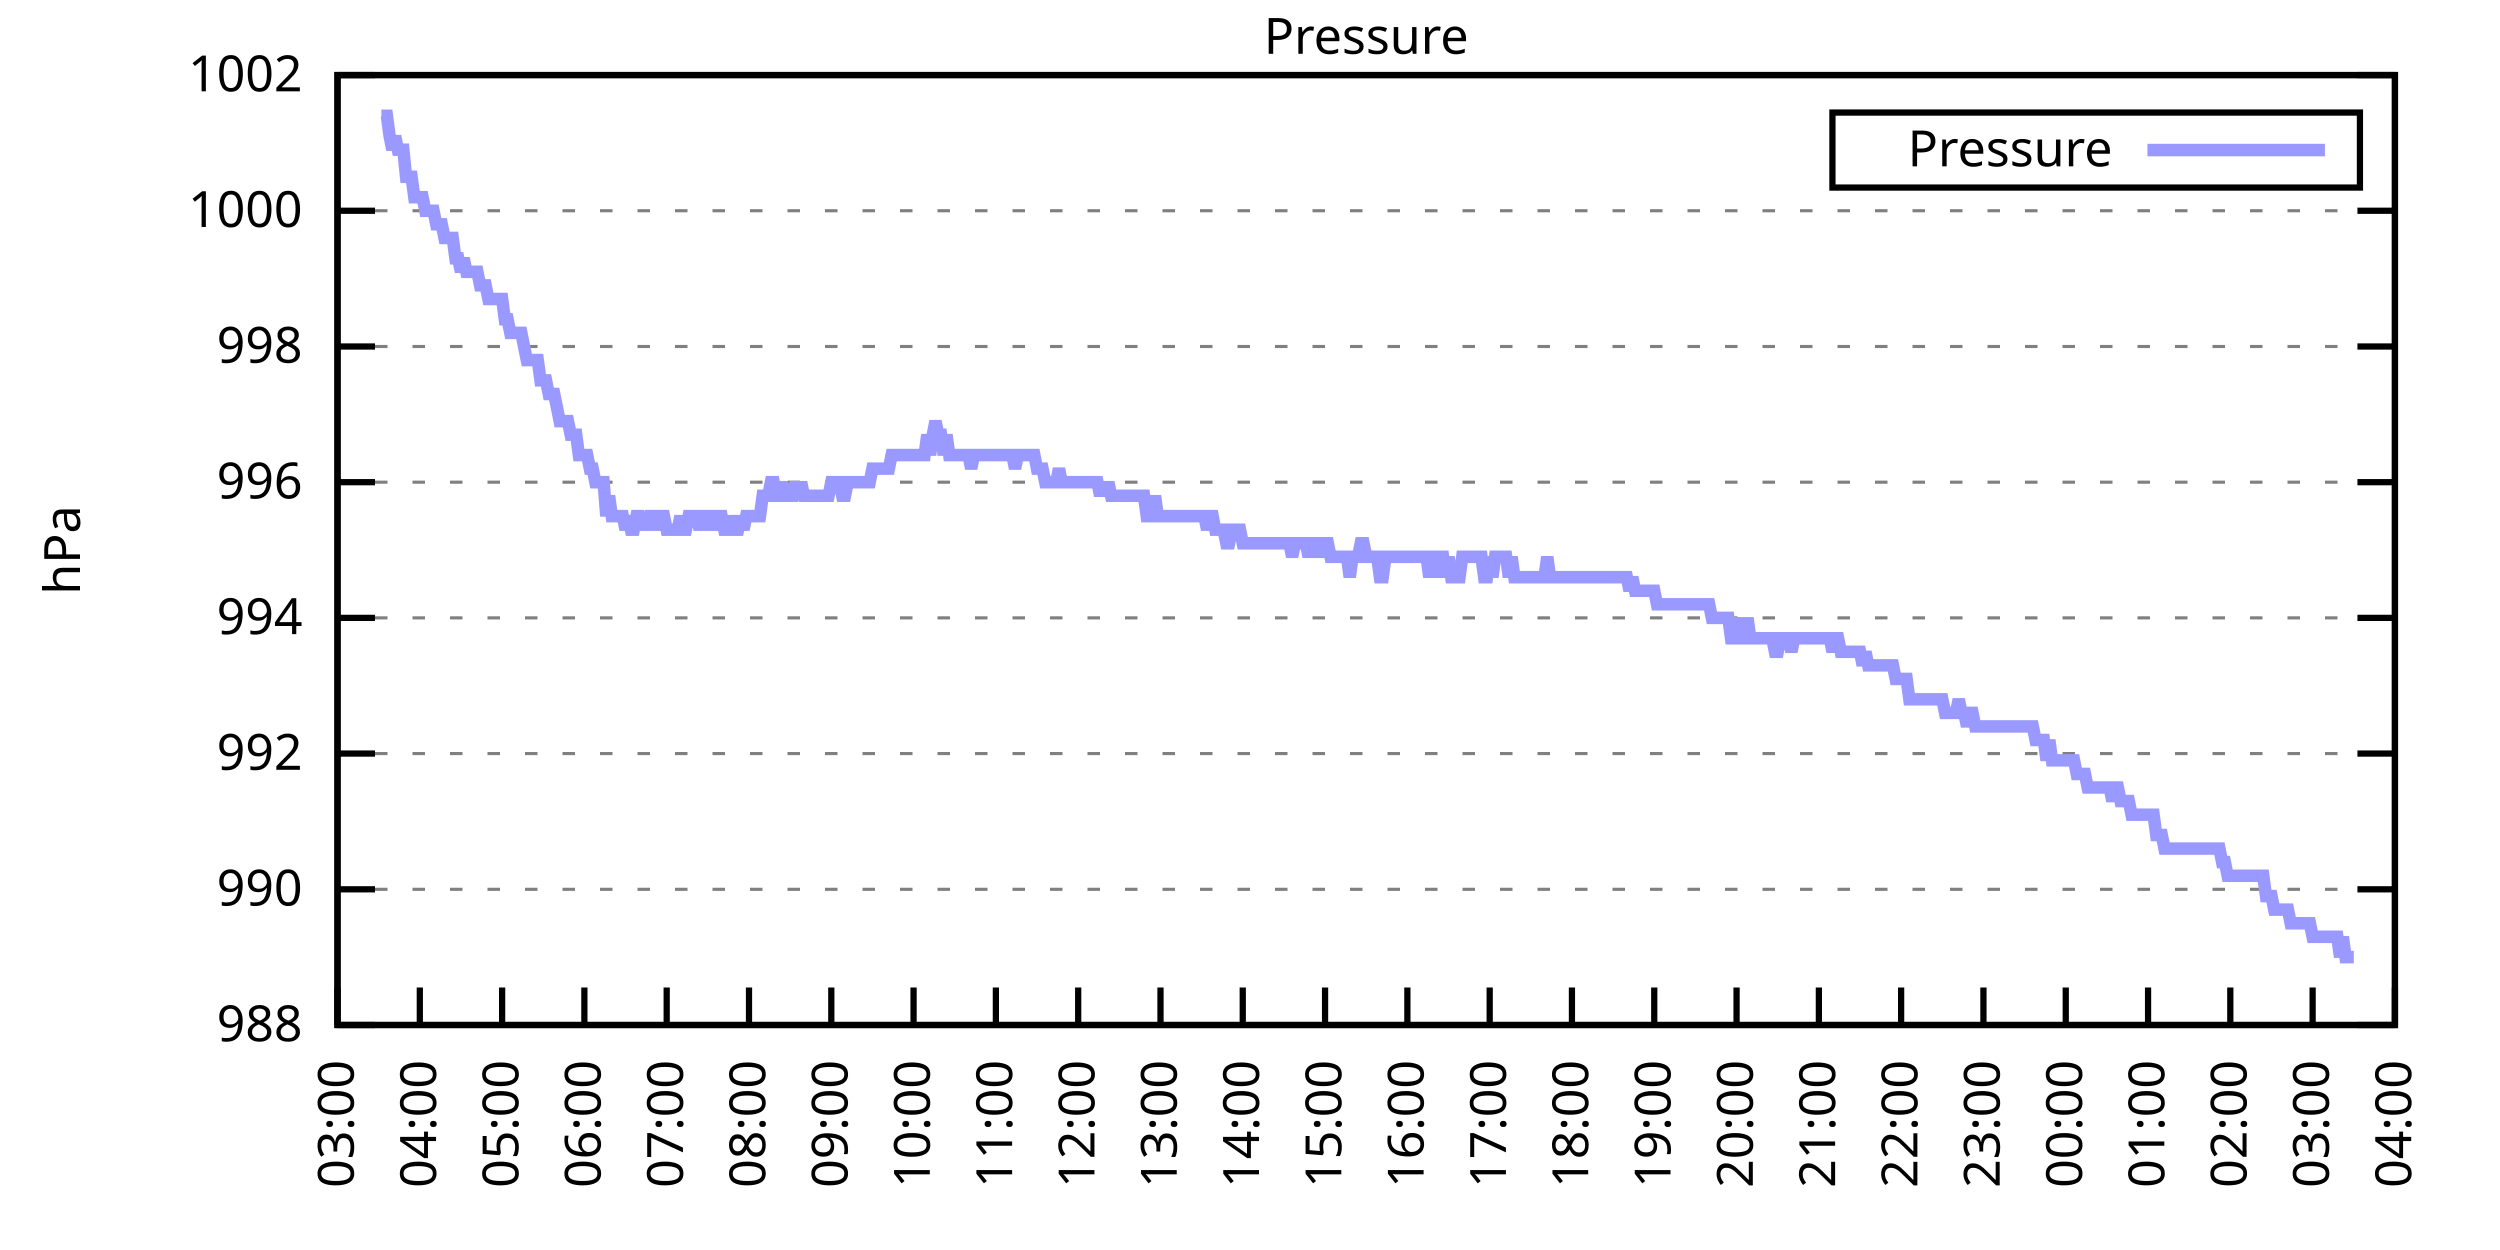
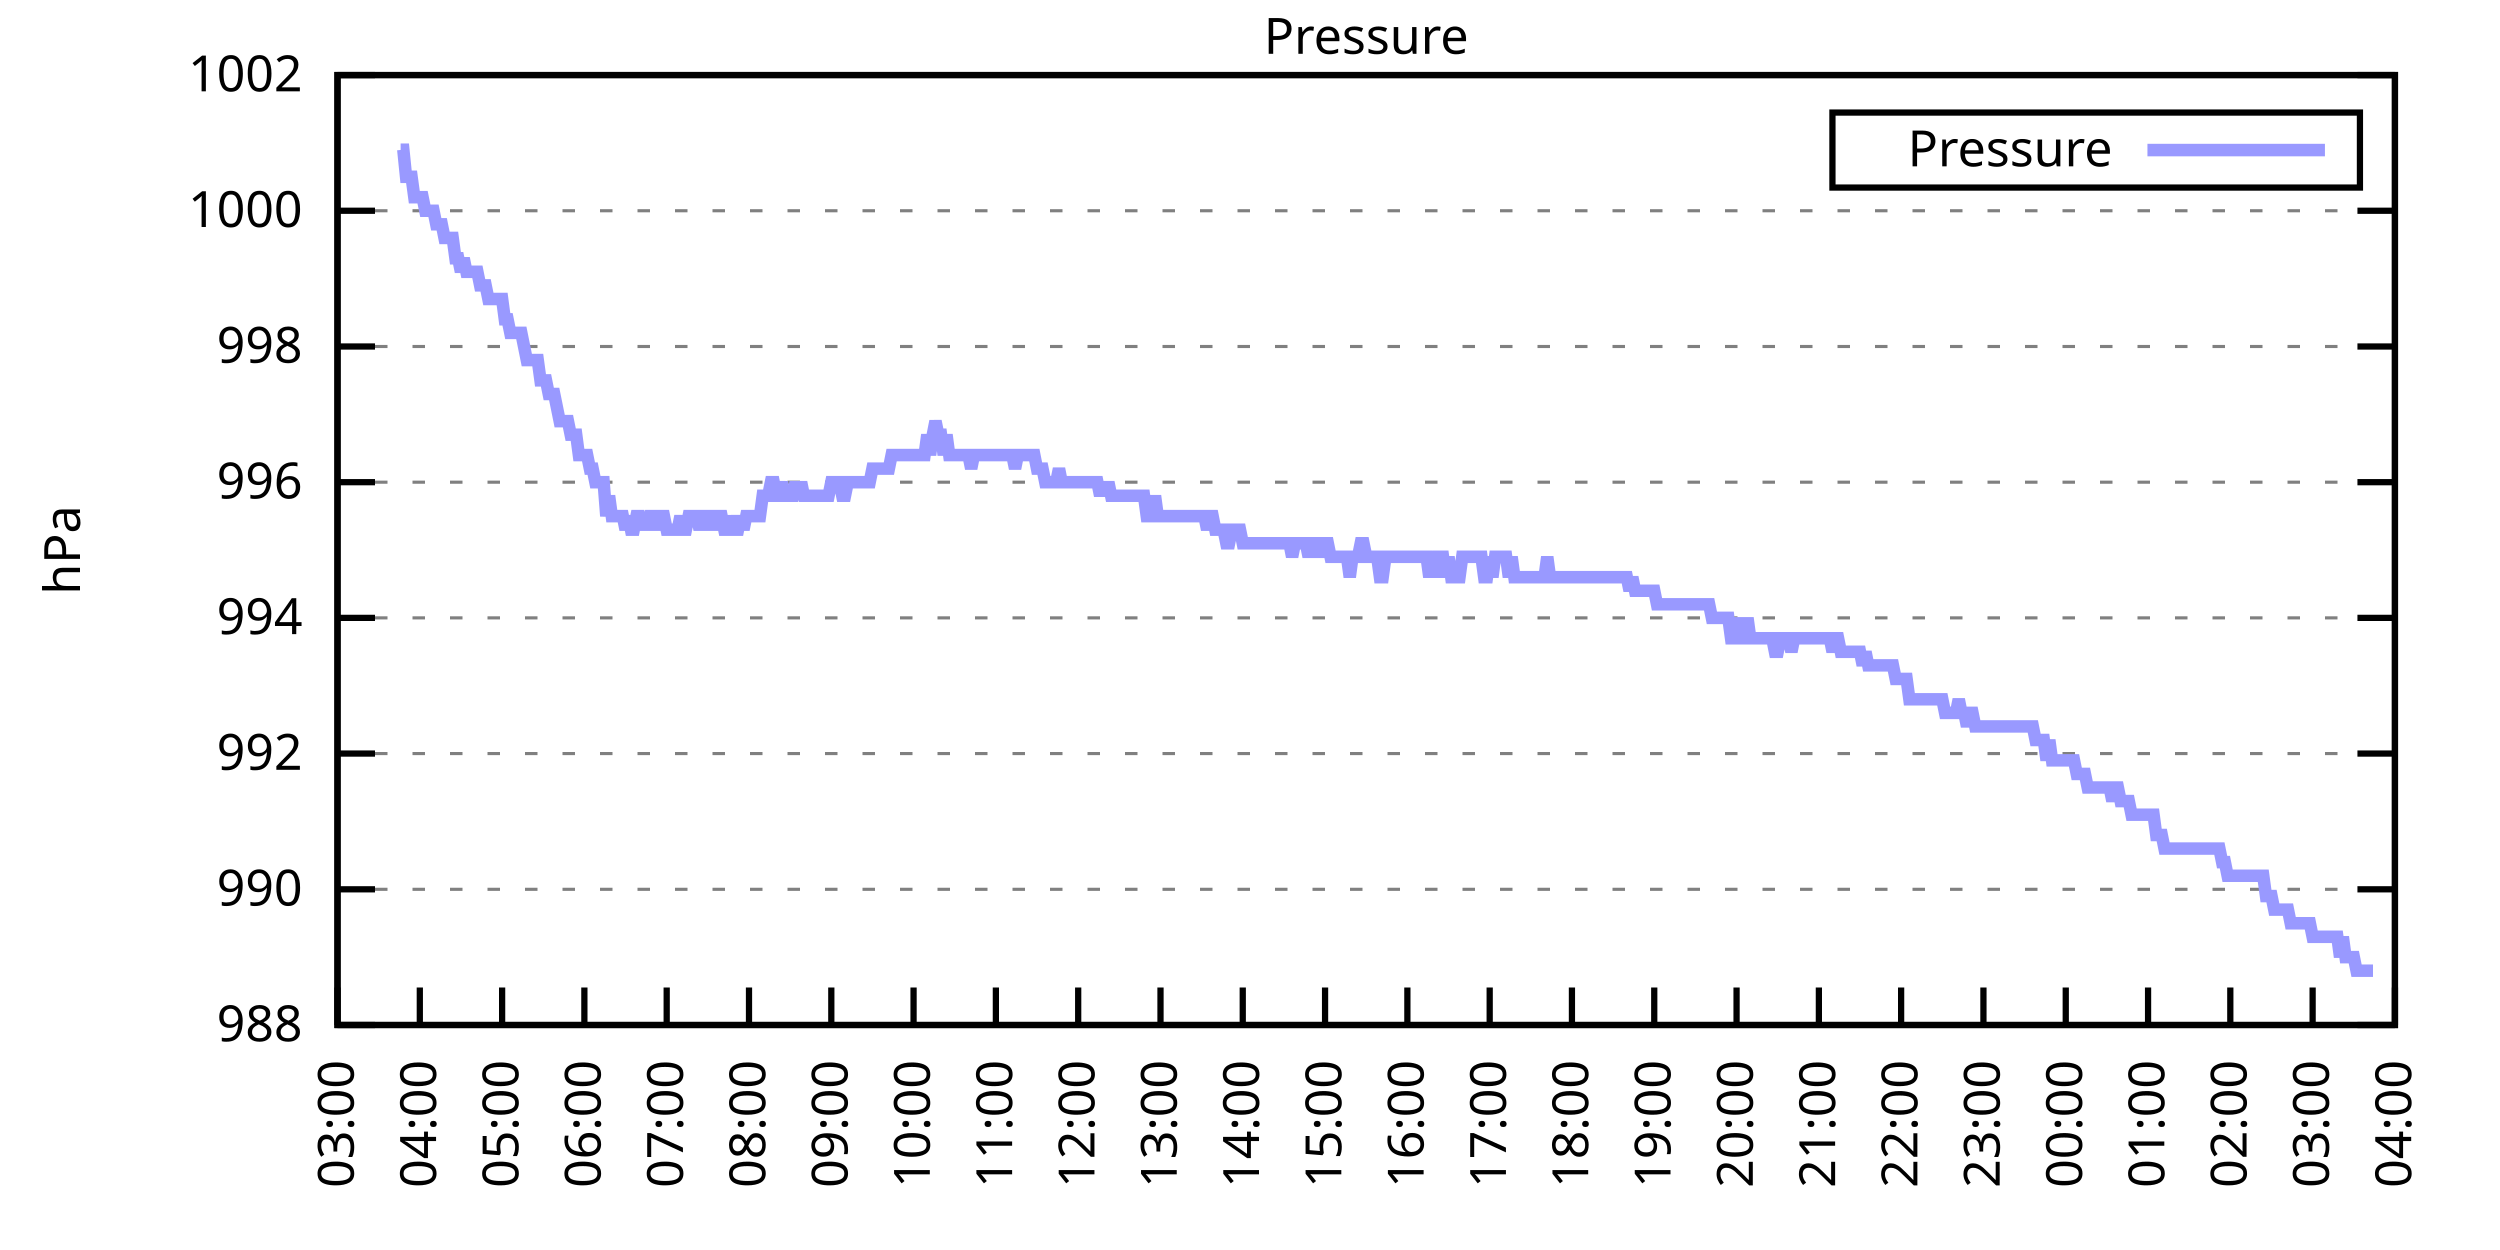
<svg xmlns="http://www.w3.org/2000/svg" xmlns:xlink="http://www.w3.org/1999/xlink" width="400" height="200" viewBox="0 0 400 200">
  <g id="gnuplot_canvas">
    <rect x="0" y="0" width="400" height="200" fill="none" />
    <defs>
      <circle id="gpDot" r="0.5" stroke-width="0.5" stroke="currentColor" />
      <path id="gpPt0" stroke-width="0.333" stroke="currentColor" d="M-1,0 h2 M0,-1 v2" />
      <path id="gpPt1" stroke-width="0.333" stroke="currentColor" d="M-1,-1 L1,1 M1,-1 L-1,1" />
      <path id="gpPt2" stroke-width="0.333" stroke="currentColor" d="M-1,0 L1,0 M0,-1 L0,1 M-1,-1 L1,1 M-1,1 L1,-1" />
      <rect id="gpPt3" stroke-width="0.333" stroke="currentColor" x="-1" y="-1" width="2" height="2" />
      <rect id="gpPt4" stroke-width="0.333" stroke="currentColor" fill="currentColor" x="-1" y="-1" width="2" height="2" />
      <circle id="gpPt5" stroke-width="0.333" stroke="currentColor" cx="0" cy="0" r="1" />
      <use xlink:href="#gpPt5" id="gpPt6" fill="currentColor" stroke="none" />
      <path id="gpPt7" stroke-width="0.333" stroke="currentColor" d="M0,-1.33 L-1.33,0.67 L1.33,0.67 z" />
      <use xlink:href="#gpPt7" id="gpPt8" fill="currentColor" stroke="none" />
      <use xlink:href="#gpPt7" id="gpPt9" stroke="currentColor" transform="rotate(180)" />
      <use xlink:href="#gpPt9" id="gpPt10" fill="currentColor" stroke="none" />
      <use xlink:href="#gpPt3" id="gpPt11" stroke="currentColor" transform="rotate(45)" />
      <use xlink:href="#gpPt11" id="gpPt12" fill="currentColor" stroke="none" />
      <path id="gpPt13" stroke-width="0.333" stroke="currentColor" d="M0,1.330 L1.265,0.411 L0.782,-1.067 L-0.782,-1.076 L-1.265,0.411 z" />
      <use xlink:href="#gpPt13" id="gpPt14" fill="currentColor" stroke="none" />
      <filter id="textbox" filterUnits="objectBoundingBox" x="0" y="0" height="1" width="1">
        <feFlood flood-color="white" flood-opacity="1" result="bgnd" />
        <feComposite in="SourceGraphic" in2="bgnd" operator="atop" />
      </filter>
      <filter id="greybox" filterUnits="objectBoundingBox" x="0" y="0" height="1" width="1">
        <feFlood flood-color="lightgrey" flood-opacity="1" result="grey" />
        <feComposite in="SourceGraphic" in2="grey" operator="atop" />
      </filter>
    </defs>
    <g fill="none" color="white" stroke="currentColor" stroke-width="1.00" stroke-linecap="butt" stroke-linejoin="miter">
</g>
    <g fill="none" color="black" stroke="currentColor" stroke-width="1.00" stroke-linecap="butt" stroke-linejoin="miter">
      <g stroke="none" shape-rendering="crispEdges">
        <polygon fill="rgb(255, 255, 255)" points="54.00,164.00 383.18,164.00 383.18,12.02 54.00,12.02 " />
      </g>
    </g>
    <g fill="none" color="black" stroke="currentColor" stroke-width="1.00" stroke-linecap="butt" stroke-linejoin="miter">
</g>
    <g fill="none" color="black" stroke="black" stroke-width="0.50" stroke-linecap="butt" stroke-linejoin="miter">
</g>
    <g fill="none" color="gray" stroke="currentColor" stroke-width="0.50" stroke-linecap="butt" stroke-linejoin="miter">
      <path stroke="gray" stroke-dasharray="2,4" class="gridline" d="M54.00,164.00 L383.19,164.00  " />
    </g>
    <g fill="none" color="gray" stroke="gray" stroke-width="1.00" stroke-linecap="butt" stroke-linejoin="miter">
</g>
    <g fill="none" color="black" stroke="currentColor" stroke-width="1.00" stroke-linecap="butt" stroke-linejoin="miter">
      <path stroke="black" d="M54.00,164.00 L60.00,164.00 M383.19,164.00 L377.19,164.00  " />
      <g transform="translate(48.40,166.60)" stroke="none" fill="black" font-family="Sans" font-size="8.00" text-anchor="end">
        <text>
          <tspan font-family="Sans"> 988</tspan>
        </text>
      </g>
    </g>
    <g fill="none" color="black" stroke="currentColor" stroke-width="1.00" stroke-linecap="butt" stroke-linejoin="miter">
</g>
    <g fill="none" color="black" stroke="black" stroke-width="0.50" stroke-linecap="butt" stroke-linejoin="miter">
</g>
    <g fill="none" color="gray" stroke="currentColor" stroke-width="0.50" stroke-linecap="butt" stroke-linejoin="miter">
      <path stroke="gray" stroke-dasharray="2,4" class="gridline" d="M54.00,142.29 L383.19,142.29  " />
    </g>
    <g fill="none" color="gray" stroke="gray" stroke-width="1.00" stroke-linecap="butt" stroke-linejoin="miter">
</g>
    <g fill="none" color="black" stroke="currentColor" stroke-width="1.00" stroke-linecap="butt" stroke-linejoin="miter">
      <path stroke="black" d="M54.00,142.29 L60.00,142.29 M383.19,142.29 L377.19,142.29  " />
      <g transform="translate(48.40,144.89)" stroke="none" fill="black" font-family="Sans" font-size="8.00" text-anchor="end">
        <text>
          <tspan font-family="Sans"> 990</tspan>
        </text>
      </g>
    </g>
    <g fill="none" color="black" stroke="currentColor" stroke-width="1.00" stroke-linecap="butt" stroke-linejoin="miter">
</g>
    <g fill="none" color="black" stroke="black" stroke-width="0.50" stroke-linecap="butt" stroke-linejoin="miter">
</g>
    <g fill="none" color="gray" stroke="currentColor" stroke-width="0.50" stroke-linecap="butt" stroke-linejoin="miter">
      <path stroke="gray" stroke-dasharray="2,4" class="gridline" d="M54.00,120.57 L383.19,120.57  " />
    </g>
    <g fill="none" color="gray" stroke="gray" stroke-width="1.00" stroke-linecap="butt" stroke-linejoin="miter">
</g>
    <g fill="none" color="black" stroke="currentColor" stroke-width="1.00" stroke-linecap="butt" stroke-linejoin="miter">
      <path stroke="black" d="M54.00,120.57 L60.00,120.57 M383.19,120.57 L377.19,120.57  " />
      <g transform="translate(48.40,123.17)" stroke="none" fill="black" font-family="Sans" font-size="8.00" text-anchor="end">
        <text>
          <tspan font-family="Sans"> 992</tspan>
        </text>
      </g>
    </g>
    <g fill="none" color="black" stroke="currentColor" stroke-width="1.00" stroke-linecap="butt" stroke-linejoin="miter">
</g>
    <g fill="none" color="black" stroke="black" stroke-width="0.50" stroke-linecap="butt" stroke-linejoin="miter">
</g>
    <g fill="none" color="gray" stroke="currentColor" stroke-width="0.50" stroke-linecap="butt" stroke-linejoin="miter">
      <path stroke="gray" stroke-dasharray="2,4" class="gridline" d="M54.00,98.86 L383.19,98.86  " />
    </g>
    <g fill="none" color="gray" stroke="gray" stroke-width="1.00" stroke-linecap="butt" stroke-linejoin="miter">
</g>
    <g fill="none" color="black" stroke="currentColor" stroke-width="1.00" stroke-linecap="butt" stroke-linejoin="miter">
      <path stroke="black" d="M54.00,98.86 L60.00,98.86 M383.19,98.86 L377.19,98.86  " />
      <g transform="translate(48.40,101.46)" stroke="none" fill="black" font-family="Sans" font-size="8.00" text-anchor="end">
        <text>
          <tspan font-family="Sans"> 994</tspan>
        </text>
      </g>
    </g>
    <g fill="none" color="black" stroke="currentColor" stroke-width="1.00" stroke-linecap="butt" stroke-linejoin="miter">
</g>
    <g fill="none" color="black" stroke="black" stroke-width="0.50" stroke-linecap="butt" stroke-linejoin="miter">
</g>
    <g fill="none" color="gray" stroke="currentColor" stroke-width="0.50" stroke-linecap="butt" stroke-linejoin="miter">
      <path stroke="gray" stroke-dasharray="2,4" class="gridline" d="M54.00,77.15 L383.19,77.15  " />
    </g>
    <g fill="none" color="gray" stroke="gray" stroke-width="1.00" stroke-linecap="butt" stroke-linejoin="miter">
</g>
    <g fill="none" color="black" stroke="currentColor" stroke-width="1.00" stroke-linecap="butt" stroke-linejoin="miter">
      <path stroke="black" d="M54.00,77.15 L60.00,77.15 M383.19,77.15 L377.19,77.15  " />
      <g transform="translate(48.40,79.75)" stroke="none" fill="black" font-family="Sans" font-size="8.00" text-anchor="end">
        <text>
          <tspan font-family="Sans"> 996</tspan>
        </text>
      </g>
    </g>
    <g fill="none" color="black" stroke="currentColor" stroke-width="1.00" stroke-linecap="butt" stroke-linejoin="miter">
</g>
    <g fill="none" color="black" stroke="black" stroke-width="0.50" stroke-linecap="butt" stroke-linejoin="miter">
</g>
    <g fill="none" color="gray" stroke="currentColor" stroke-width="0.50" stroke-linecap="butt" stroke-linejoin="miter">
      <path stroke="gray" stroke-dasharray="2,4" class="gridline" d="M54.00,55.44 L383.19,55.44  " />
    </g>
    <g fill="none" color="gray" stroke="gray" stroke-width="1.00" stroke-linecap="butt" stroke-linejoin="miter">
</g>
    <g fill="none" color="black" stroke="currentColor" stroke-width="1.00" stroke-linecap="butt" stroke-linejoin="miter">
      <path stroke="black" d="M54.00,55.44 L60.00,55.44 M383.19,55.44 L377.19,55.44  " />
      <g transform="translate(48.40,58.04)" stroke="none" fill="black" font-family="Sans" font-size="8.00" text-anchor="end">
        <text>
          <tspan font-family="Sans"> 998</tspan>
        </text>
      </g>
    </g>
    <g fill="none" color="black" stroke="currentColor" stroke-width="1.00" stroke-linecap="butt" stroke-linejoin="miter">
</g>
    <g fill="none" color="black" stroke="black" stroke-width="0.50" stroke-linecap="butt" stroke-linejoin="miter">
</g>
    <g fill="none" color="gray" stroke="currentColor" stroke-width="0.50" stroke-linecap="butt" stroke-linejoin="miter">
      <path stroke="gray" stroke-dasharray="2,4" class="gridline" d="M54.00,33.72 L383.19,33.72  " />
    </g>
    <g fill="none" color="gray" stroke="gray" stroke-width="1.00" stroke-linecap="butt" stroke-linejoin="miter">
</g>
    <g fill="none" color="black" stroke="currentColor" stroke-width="1.00" stroke-linecap="butt" stroke-linejoin="miter">
      <path stroke="black" d="M54.00,33.72 L60.00,33.72 M383.19,33.72 L377.19,33.72  " />
      <g transform="translate(48.40,36.32)" stroke="none" fill="black" font-family="Sans" font-size="8.00" text-anchor="end">
        <text>
          <tspan font-family="Sans"> 1000</tspan>
        </text>
      </g>
    </g>
    <g fill="none" color="black" stroke="currentColor" stroke-width="1.00" stroke-linecap="butt" stroke-linejoin="miter">
</g>
    <g fill="none" color="black" stroke="black" stroke-width="0.50" stroke-linecap="butt" stroke-linejoin="miter">
</g>
    <g fill="none" color="gray" stroke="currentColor" stroke-width="0.50" stroke-linecap="butt" stroke-linejoin="miter">
      <path stroke="gray" stroke-dasharray="2,4" class="gridline" d="M54.00,12.01 L383.19,12.01  " />
    </g>
    <g fill="none" color="gray" stroke="gray" stroke-width="1.00" stroke-linecap="butt" stroke-linejoin="miter">
</g>
    <g fill="none" color="black" stroke="currentColor" stroke-width="1.00" stroke-linecap="butt" stroke-linejoin="miter">
      <path stroke="black" d="M54.00,12.01 L60.00,12.01 M383.19,12.01 L377.19,12.01  " />
      <g transform="translate(48.40,14.61)" stroke="none" fill="black" font-family="Sans" font-size="8.00" text-anchor="end">
        <text>
          <tspan font-family="Sans"> 1002</tspan>
        </text>
      </g>
    </g>
    <g fill="none" color="black" stroke="currentColor" stroke-width="1.00" stroke-linecap="butt" stroke-linejoin="miter">
      <path stroke="black" d="M54.00,164.00 L54.00,158.00  " />
      <g transform="translate(56.60,169.60) rotate(270.00)" stroke="none" fill="black" font-family="Sans" font-size="8.00" text-anchor="end">
        <text>
          <tspan font-family="Sans">03:00</tspan>
        </text>
      </g>
    </g>
    <g fill="none" color="black" stroke="currentColor" stroke-width="1.00" stroke-linecap="butt" stroke-linejoin="miter">
      <path stroke="black" d="M67.17,164.00 L67.17,158.00  " />
      <g transform="translate(69.77,169.60) rotate(270.00)" stroke="none" fill="black" font-family="Sans" font-size="8.00" text-anchor="end">
        <text>
          <tspan font-family="Sans">04:00</tspan>
        </text>
      </g>
    </g>
    <g fill="none" color="black" stroke="currentColor" stroke-width="1.00" stroke-linecap="butt" stroke-linejoin="miter">
      <path stroke="black" d="M80.34,164.00 L80.34,158.00  " />
      <g transform="translate(82.94,169.60) rotate(270.00)" stroke="none" fill="black" font-family="Sans" font-size="8.00" text-anchor="end">
        <text>
          <tspan font-family="Sans">05:00</tspan>
        </text>
      </g>
    </g>
    <g fill="none" color="black" stroke="currentColor" stroke-width="1.00" stroke-linecap="butt" stroke-linejoin="miter">
      <path stroke="black" d="M93.50,164.00 L93.50,158.00  " />
      <g transform="translate(96.10,169.60) rotate(270.00)" stroke="none" fill="black" font-family="Sans" font-size="8.00" text-anchor="end">
        <text>
          <tspan font-family="Sans">06:00</tspan>
        </text>
      </g>
    </g>
    <g fill="none" color="black" stroke="currentColor" stroke-width="1.00" stroke-linecap="butt" stroke-linejoin="miter">
      <path stroke="black" d="M106.67,164.00 L106.67,158.00  " />
      <g transform="translate(109.27,169.60) rotate(270.00)" stroke="none" fill="black" font-family="Sans" font-size="8.00" text-anchor="end">
        <text>
          <tspan font-family="Sans">07:00</tspan>
        </text>
      </g>
    </g>
    <g fill="none" color="black" stroke="currentColor" stroke-width="1.00" stroke-linecap="butt" stroke-linejoin="miter">
      <path stroke="black" d="M119.84,164.00 L119.84,158.00  " />
      <g transform="translate(122.44,169.60) rotate(270.00)" stroke="none" fill="black" font-family="Sans" font-size="8.00" text-anchor="end">
        <text>
          <tspan font-family="Sans">08:00</tspan>
        </text>
      </g>
    </g>
    <g fill="none" color="black" stroke="currentColor" stroke-width="1.00" stroke-linecap="butt" stroke-linejoin="miter">
      <path stroke="black" d="M133.01,164.00 L133.01,158.00  " />
      <g transform="translate(135.61,169.60) rotate(270.00)" stroke="none" fill="black" font-family="Sans" font-size="8.00" text-anchor="end">
        <text>
          <tspan font-family="Sans">09:00</tspan>
        </text>
      </g>
    </g>
    <g fill="none" color="black" stroke="currentColor" stroke-width="1.00" stroke-linecap="butt" stroke-linejoin="miter">
      <path stroke="black" d="M146.17,164.00 L146.17,158.00  " />
      <g transform="translate(148.77,169.60) rotate(270.00)" stroke="none" fill="black" font-family="Sans" font-size="8.00" text-anchor="end">
        <text>
          <tspan font-family="Sans">10:00</tspan>
        </text>
      </g>
    </g>
    <g fill="none" color="black" stroke="currentColor" stroke-width="1.00" stroke-linecap="butt" stroke-linejoin="miter">
      <path stroke="black" d="M159.34,164.00 L159.34,158.00  " />
      <g transform="translate(161.94,169.60) rotate(270.00)" stroke="none" fill="black" font-family="Sans" font-size="8.00" text-anchor="end">
        <text>
          <tspan font-family="Sans">11:00</tspan>
        </text>
      </g>
    </g>
    <g fill="none" color="black" stroke="currentColor" stroke-width="1.00" stroke-linecap="butt" stroke-linejoin="miter">
      <path stroke="black" d="M172.51,164.00 L172.51,158.00  " />
      <g transform="translate(175.11,169.60) rotate(270.00)" stroke="none" fill="black" font-family="Sans" font-size="8.00" text-anchor="end">
        <text>
          <tspan font-family="Sans">12:00</tspan>
        </text>
      </g>
    </g>
    <g fill="none" color="black" stroke="currentColor" stroke-width="1.00" stroke-linecap="butt" stroke-linejoin="miter">
      <path stroke="black" d="M185.68,164.00 L185.68,158.00  " />
      <g transform="translate(188.28,169.60) rotate(270.00)" stroke="none" fill="black" font-family="Sans" font-size="8.00" text-anchor="end">
        <text>
          <tspan font-family="Sans">13:00</tspan>
        </text>
      </g>
    </g>
    <g fill="none" color="black" stroke="currentColor" stroke-width="1.00" stroke-linecap="butt" stroke-linejoin="miter">
      <path stroke="black" d="M198.84,164.00 L198.84,158.00  " />
      <g transform="translate(201.44,169.60) rotate(270.00)" stroke="none" fill="black" font-family="Sans" font-size="8.00" text-anchor="end">
        <text>
          <tspan font-family="Sans">14:00</tspan>
        </text>
      </g>
    </g>
    <g fill="none" color="black" stroke="currentColor" stroke-width="1.00" stroke-linecap="butt" stroke-linejoin="miter">
      <path stroke="black" d="M212.01,164.00 L212.01,158.00  " />
      <g transform="translate(214.61,169.60) rotate(270.00)" stroke="none" fill="black" font-family="Sans" font-size="8.00" text-anchor="end">
        <text>
          <tspan font-family="Sans">15:00</tspan>
        </text>
      </g>
    </g>
    <g fill="none" color="black" stroke="currentColor" stroke-width="1.00" stroke-linecap="butt" stroke-linejoin="miter">
      <path stroke="black" d="M225.18,164.00 L225.18,158.00  " />
      <g transform="translate(227.78,169.60) rotate(270.00)" stroke="none" fill="black" font-family="Sans" font-size="8.00" text-anchor="end">
        <text>
          <tspan font-family="Sans">16:00</tspan>
        </text>
      </g>
    </g>
    <g fill="none" color="black" stroke="currentColor" stroke-width="1.00" stroke-linecap="butt" stroke-linejoin="miter">
      <path stroke="black" d="M238.35,164.00 L238.35,158.00  " />
      <g transform="translate(240.95,169.60) rotate(270.00)" stroke="none" fill="black" font-family="Sans" font-size="8.00" text-anchor="end">
        <text>
          <tspan font-family="Sans">17:00</tspan>
        </text>
      </g>
    </g>
    <g fill="none" color="black" stroke="currentColor" stroke-width="1.00" stroke-linecap="butt" stroke-linejoin="miter">
      <path stroke="black" d="M251.51,164.00 L251.51,158.00  " />
      <g transform="translate(254.11,169.60) rotate(270.00)" stroke="none" fill="black" font-family="Sans" font-size="8.00" text-anchor="end">
        <text>
          <tspan font-family="Sans">18:00</tspan>
        </text>
      </g>
    </g>
    <g fill="none" color="black" stroke="currentColor" stroke-width="1.00" stroke-linecap="butt" stroke-linejoin="miter">
      <path stroke="black" d="M264.68,164.00 L264.68,158.00  " />
      <g transform="translate(267.28,169.60) rotate(270.00)" stroke="none" fill="black" font-family="Sans" font-size="8.00" text-anchor="end">
        <text>
          <tspan font-family="Sans">19:00</tspan>
        </text>
      </g>
    </g>
    <g fill="none" color="black" stroke="currentColor" stroke-width="1.00" stroke-linecap="butt" stroke-linejoin="miter">
      <path stroke="black" d="M277.85,164.00 L277.85,158.00  " />
      <g transform="translate(280.45,169.60) rotate(270.00)" stroke="none" fill="black" font-family="Sans" font-size="8.00" text-anchor="end">
        <text>
          <tspan font-family="Sans">20:00</tspan>
        </text>
      </g>
    </g>
    <g fill="none" color="black" stroke="currentColor" stroke-width="1.00" stroke-linecap="butt" stroke-linejoin="miter">
      <path stroke="black" d="M291.02,164.00 L291.02,158.00  " />
      <g transform="translate(293.62,169.60) rotate(270.00)" stroke="none" fill="black" font-family="Sans" font-size="8.00" text-anchor="end">
        <text>
          <tspan font-family="Sans">21:00</tspan>
        </text>
      </g>
    </g>
    <g fill="none" color="black" stroke="currentColor" stroke-width="1.00" stroke-linecap="butt" stroke-linejoin="miter">
      <path stroke="black" d="M304.18,164.00 L304.18,158.00  " />
      <g transform="translate(306.78,169.60) rotate(270.00)" stroke="none" fill="black" font-family="Sans" font-size="8.00" text-anchor="end">
        <text>
          <tspan font-family="Sans">22:00</tspan>
        </text>
      </g>
    </g>
    <g fill="none" color="black" stroke="currentColor" stroke-width="1.00" stroke-linecap="butt" stroke-linejoin="miter">
      <path stroke="black" d="M317.35,164.00 L317.35,158.00  " />
      <g transform="translate(319.95,169.60) rotate(270.00)" stroke="none" fill="black" font-family="Sans" font-size="8.00" text-anchor="end">
        <text>
          <tspan font-family="Sans">23:00</tspan>
        </text>
      </g>
    </g>
    <g fill="none" color="black" stroke="currentColor" stroke-width="1.00" stroke-linecap="butt" stroke-linejoin="miter">
      <path stroke="black" d="M330.52,164.00 L330.52,158.00  " />
      <g transform="translate(333.12,169.60) rotate(270.00)" stroke="none" fill="black" font-family="Sans" font-size="8.00" text-anchor="end">
        <text>
          <tspan font-family="Sans">00:00</tspan>
        </text>
      </g>
    </g>
    <g fill="none" color="black" stroke="currentColor" stroke-width="1.00" stroke-linecap="butt" stroke-linejoin="miter">
      <path stroke="black" d="M343.69,164.00 L343.69,158.00  " />
      <g transform="translate(346.29,169.60) rotate(270.00)" stroke="none" fill="black" font-family="Sans" font-size="8.00" text-anchor="end">
        <text>
          <tspan font-family="Sans">01:00</tspan>
        </text>
      </g>
    </g>
    <g fill="none" color="black" stroke="currentColor" stroke-width="1.00" stroke-linecap="butt" stroke-linejoin="miter">
      <path stroke="black" d="M356.85,164.00 L356.85,158.00  " />
      <g transform="translate(359.45,169.60) rotate(270.00)" stroke="none" fill="black" font-family="Sans" font-size="8.00" text-anchor="end">
        <text>
          <tspan font-family="Sans">02:00</tspan>
        </text>
      </g>
    </g>
    <g fill="none" color="black" stroke="currentColor" stroke-width="1.00" stroke-linecap="butt" stroke-linejoin="miter">
      <path stroke="black" d="M370.02,164.00 L370.02,158.00  " />
      <g transform="translate(372.62,169.60) rotate(270.00)" stroke="none" fill="black" font-family="Sans" font-size="8.00" text-anchor="end">
        <text>
          <tspan font-family="Sans">03:00</tspan>
        </text>
      </g>
    </g>
    <g fill="none" color="black" stroke="currentColor" stroke-width="1.00" stroke-linecap="butt" stroke-linejoin="miter">
      <path stroke="black" d="M383.19,164.00 L383.19,158.00  " />
      <g transform="translate(385.79,169.60) rotate(270.00)" stroke="none" fill="black" font-family="Sans" font-size="8.00" text-anchor="end">
        <text>
          <tspan font-family="Sans">04:00</tspan>
        </text>
      </g>
    </g>
    <g fill="none" color="black" stroke="currentColor" stroke-width="1.00" stroke-linecap="butt" stroke-linejoin="miter">
</g>
    <g fill="none" color="black" stroke="currentColor" stroke-width="1.00" stroke-linecap="butt" stroke-linejoin="miter">
      <path stroke="black" d="M54.00,12.01 L54.00,164.00 L383.19,164.00 L383.19,12.01 L54.00,12.01 Z  " />
    </g>
    <g fill="none" color="black" stroke="currentColor" stroke-width="1.00" stroke-linecap="butt" stroke-linejoin="miter">
</g>
    <g fill="none" color="black" stroke="currentColor" stroke-width="1.00" stroke-linecap="butt" stroke-linejoin="miter">
      <path stroke="black" d="M293.19,30.01 L293.19,18.01 L377.59,18.01 L377.59,30.01 L293.19,30.01 Z  " />
    </g>
    <g id="Pressure_plot_1">
      <g fill="none" color="white" stroke="black" stroke-width="2.00" stroke-linecap="butt" stroke-linejoin="miter">
</g>
      <g fill="none" color="black" stroke="currentColor" stroke-width="2.00" stroke-linecap="butt" stroke-linejoin="miter">
        <g transform="translate(337.99,26.61)" stroke="none" fill="black" font-family="Sans" font-size="8.00" text-anchor="end">
          <text>
            <tspan font-family="Sans">Pressure</tspan>
          </text>
        </g>
      </g>
      <g fill="none" color="black" stroke="currentColor" stroke-width="2.00" stroke-linecap="butt" stroke-linejoin="miter">
-         <path stroke="rgb(153, 153, 255)" d="M343.59,24.01 L371.99,24.01 M61.02,18.52 L61.46,18.52 L61.90,18.52 L62.34,21.78 L62.78,23.95 L63.22,21.78   L63.66,23.95 L64.10,23.95 L64.53,23.95 L64.97,28.29 L65.41,28.29 L65.85,28.29 L66.29,31.55 L66.73,31.55   L67.17,31.55 L67.61,31.55 L68.05,33.72 L68.48,33.72 L68.92,33.72 L69.36,33.72 L69.80,35.89 L70.24,35.89   L70.68,35.89 L71.12,38.07 L71.56,38.07 L72.00,38.07 L72.43,38.07 L72.87,41.32 L73.31,41.32 L73.75,43.49   L74.19,41.32 L74.63,43.49 L75.07,43.49 L75.51,43.49 L75.95,43.49 L76.38,43.49 L76.82,45.66 L77.26,45.66   L77.70,45.66 L78.14,47.84 L78.58,47.84 L79.02,47.84 L79.46,47.84 L79.90,47.84 L80.34,47.84 L80.77,51.09   L81.21,51.09 L81.65,53.26 L82.09,53.26 L82.53,53.26 L82.97,53.26 L83.41,53.26 L83.85,55.44 L84.29,57.61   L84.72,57.61 L85.16,57.61 L85.60,57.61 L86.04,57.61 L86.48,60.86 L86.92,60.86 L87.36,60.86 L87.80,63.04   L88.24,63.04 L88.67,63.04 L89.11,65.21 L89.55,67.38 L89.99,67.38 L90.43,67.38 L90.87,67.38 L91.31,69.55   L91.75,69.55 L92.19,69.55 L92.62,72.81 L93.06,72.81 L93.50,72.81 L93.94,72.81 L94.38,74.98 L94.82,74.98   L95.26,77.15 L95.70,77.15 L96.14,77.15 L96.58,77.15 L97.01,82.58 L97.45,79.32 L97.89,82.58 L98.33,82.58   L98.77,82.58 L99.21,82.58 L99.65,82.58 L100.09,84.75 L100.53,82.58 L100.96,84.75 L101.40,84.75 L101.84,82.58   L102.28,82.58 L102.72,84.75 L103.16,82.58 L103.60,84.75 L104.04,82.58 L104.48,82.58 L104.91,84.75 L105.35,82.58   L105.79,82.58 L106.23,82.58 L106.67,84.75 L107.11,84.75 L107.55,84.75 L107.99,84.75 L108.43,84.75 L108.87,82.58   L109.30,84.75 L109.74,84.75 L110.18,82.58 L110.62,82.58 L111.06,82.58 L111.50,82.58 L111.94,84.75 L112.38,82.58   L112.82,82.58 L113.25,84.75 L113.69,82.58 L114.13,82.58 L114.57,84.75 L115.01,82.58 L115.45,82.58 L115.89,84.75   L116.33,84.75 L116.77,84.75 L117.20,82.58 L117.64,84.75 L118.08,84.75 L118.52,82.58 L118.96,84.75 L119.40,82.58   L119.84,82.58 L120.28,82.58 L120.72,82.58 L121.15,82.58 L121.59,82.58 L122.03,79.32 L122.47,79.32 L122.91,79.32   L123.35,77.15 L123.79,77.15 L124.23,79.32 L124.67,79.32 L125.11,77.15 L125.54,79.32 L125.98,79.32 L126.42,79.32   L126.86,79.32 L127.30,77.15 L127.74,79.32 L128.18,77.15 L128.62,79.32 L129.06,79.32 L129.49,79.32 L129.93,79.32   L130.37,79.32 L130.81,79.32 L131.25,79.32 L131.69,79.32 L132.13,79.32 L132.57,79.32 L133.01,77.15 L133.44,77.15   L133.88,77.15 L134.32,77.15 L134.76,79.32 L135.20,79.32 L135.64,77.15 L136.08,77.15 L136.52,77.15 L136.96,77.15   L137.39,77.15 L137.83,77.15 L138.27,77.15 L138.71,77.15 L139.15,77.15 L139.59,74.98 L140.03,74.98 L140.47,74.98   L140.91,74.98 L141.35,74.98 L141.78,74.98 L142.22,74.98 L142.66,72.81 L143.10,72.81 L143.54,72.81 L143.98,72.81   L144.42,72.81 L144.86,72.81 L145.30,72.81 L145.73,72.81 L146.17,72.81 L146.61,72.81 L147.05,72.81 L147.49,72.81   L147.93,72.81 L148.37,69.55 L148.81,72.81 L149.25,69.55 L149.68,67.38 L150.12,69.55 L150.56,69.55 L151.00,72.81   L151.44,69.55 L151.88,72.81 L152.32,72.81 L152.76,72.81 L153.20,72.81 L153.63,72.81 L154.07,72.81 L154.51,72.81   L154.95,72.81 L155.39,74.98 L155.83,72.81 L156.27,72.81 L156.71,72.81 L157.15,72.81 L157.59,72.81 L158.02,72.81   L158.46,72.81 L158.90,72.81 L159.34,72.81 L159.78,72.81 L160.22,72.81 L160.66,72.81 L161.10,72.81 L161.54,72.81   L161.97,72.81 L162.41,74.98 L162.85,72.81 L163.29,72.81 L163.73,72.81 L164.17,72.81 L164.61,72.81 L165.05,72.81   L165.49,72.81 L165.92,74.98 L166.36,74.98 L166.80,74.98 L167.24,77.15 L167.68,77.15 L168.12,77.15 L168.56,77.15   L169.00,77.15 L169.44,74.98 L169.87,77.15 L170.31,77.15 L170.75,77.15 L171.19,77.15 L171.63,77.15 L172.07,77.15   L172.51,77.15 L172.95,77.15 L173.39,77.15 L173.83,77.15 L174.26,77.15 L174.70,77.15 L175.14,77.15 L175.58,77.15   L176.02,79.32 L176.46,77.15 L176.90,79.32 L177.34,77.15 L177.78,79.32 L178.21,79.32 L178.65,79.32 L179.09,79.32   L179.53,79.32 L179.97,79.32 L180.41,79.32 L180.85,79.32 L181.29,79.32 L181.73,79.32 L182.16,79.32 L182.60,79.32   L183.04,79.32 L183.48,82.58 L183.92,82.58 L184.36,82.58 L184.80,79.32 L185.24,82.58 L185.68,82.58 L186.11,82.58   L186.55,82.58 L186.99,82.58 L187.43,82.58 L187.87,82.58 L188.31,82.58 L188.75,82.58 L189.19,82.58 L189.63,82.58   L190.07,82.58 L190.50,82.58 L190.94,82.58 L191.38,82.58 L191.82,82.58 L192.26,82.58 L192.70,82.58 L193.14,84.75   L193.58,82.58 L194.02,82.58 L194.45,84.75 L194.89,84.75 L195.33,84.75 L195.77,84.75 L196.21,86.92 L196.65,86.92   L197.09,84.75 L197.53,84.75 L197.97,84.75 L198.40,84.75 L198.84,86.92 L199.28,86.92 L199.72,86.92 L200.16,86.92   L200.60,86.92 L201.04,86.92 L201.48,86.92 L201.92,86.92 L202.35,86.92 L202.79,86.92 L203.23,86.92 L203.67,86.92   L204.11,86.92 L204.55,86.92 L204.99,86.92 L205.43,86.92 L205.87,86.92 L206.31,86.92 L206.74,89.09 L207.18,86.92   L207.62,86.92 L208.06,86.92 L208.50,86.92 L208.94,86.92 L209.38,89.09 L209.82,86.92 L210.26,86.92 L210.69,86.92   L211.13,89.09 L211.57,86.92 L212.01,86.92 L212.45,86.92 L212.89,89.09 L213.33,89.09 L213.77,89.09 L214.21,89.09   L214.64,89.09 L215.08,89.09 L215.52,89.09 L215.96,92.35 L216.40,89.09 L216.84,89.09 L217.28,89.09 L217.72,86.92   L218.16,86.92 L218.60,89.09 L219.03,89.09 L219.47,89.09 L219.91,89.09 L220.35,89.09 L220.79,92.35 L221.23,92.35   L221.67,89.09 L222.11,89.09 L222.55,89.09 L222.98,89.09 L223.42,89.09 L223.86,89.09 L224.30,89.09 L224.74,89.09   L225.18,89.09 L225.62,89.09 L226.06,89.09 L226.50,89.09 L226.93,89.09 L227.37,89.09 L227.81,89.09 L228.25,89.09   L228.69,92.35 L229.13,89.09 L229.57,92.35 L230.01,89.09 L230.45,89.09 L230.88,89.09 L231.32,92.35 L231.76,89.09   L232.20,92.35 L232.64,92.35 L233.08,92.35 L233.52,92.35 L233.96,89.09 L234.40,89.09 L234.84,89.09 L235.27,89.09   L235.71,89.09 L236.15,89.09 L236.59,89.09 L237.03,89.09 L237.47,92.35 L237.91,92.35 L238.35,89.09 L238.79,92.35   L239.22,89.09 L239.66,89.09 L240.10,89.09 L240.54,89.09 L240.98,89.09 L241.42,92.35 L241.86,89.09 L242.30,92.35   L242.74,92.35 L243.17,92.35 L243.61,92.35 L244.05,92.35 L244.49,92.35 L244.93,92.35 L245.37,92.35 L245.81,92.35   L246.25,92.35 L246.69,92.35 L247.12,92.35 L247.56,89.09 L248.00,92.35 L248.44,92.35 L248.88,92.35 L249.32,92.35   L249.76,92.35 L250.20,92.35 L250.64,92.35 L251.08,92.35 L251.51,92.35 L251.95,92.35 L252.39,92.35 L252.83,92.35   L253.27,92.35 L253.71,92.35 L254.15,92.35 L254.59,92.35 L255.03,92.35 L255.46,92.35 L255.90,92.35 L256.34,92.35   L256.78,92.35 L257.22,92.35 L257.66,92.35 L258.10,92.35 L258.54,92.35 L258.98,92.35 L259.41,92.35 L259.85,92.35   L260.29,92.35 L260.73,94.52 L261.17,92.35 L261.61,94.52 L262.05,94.52 L262.49,94.52 L262.93,94.52 L263.36,94.52   L263.80,94.52 L264.24,94.52 L264.68,94.52 L265.12,96.69 L265.56,96.69 L266.00,96.69 L266.44,96.69 L266.88,96.69   L267.32,96.69 L267.75,96.69 L268.19,96.69 L268.63,96.69 L269.07,96.69 L269.51,96.69 L269.95,96.69 L270.39,96.69   L270.83,96.69 L271.27,96.69 L271.70,96.69 L272.14,96.69 L272.58,96.69 L273.02,96.69 L273.46,96.69 L273.90,98.86   L274.34,98.86 L274.78,98.86 L275.22,98.86 L275.65,98.86 L276.09,98.86 L276.53,98.86 L276.97,102.12 L277.41,102.12   L277.85,98.86 L278.29,102.12 L278.73,102.12 L279.17,102.12 L279.60,98.86 L280.04,102.12 L280.48,102.12 L280.92,102.12   L281.36,102.12 L281.80,102.12 L282.24,102.12 L282.68,102.12 L283.12,102.12 L283.56,102.12 L283.99,104.29 L284.43,104.29   L284.87,102.12 L285.31,102.12 L285.75,102.12 L286.19,102.12 L286.63,104.29 L287.07,102.12 L287.51,102.12 L287.94,102.12   L288.38,102.12 L288.82,102.12 L289.26,102.12 L289.70,102.12 L290.14,102.12 L290.58,102.12 L291.02,102.12 L291.46,102.12   L291.89,102.12 L292.33,102.12 L292.77,102.12 L293.21,104.29 L293.65,102.12 L294.09,102.12 L294.53,104.29 L294.97,104.29   L295.41,104.29 L295.84,104.29 L296.28,104.29 L296.72,104.29 L297.16,104.29 L297.60,104.29 L298.04,106.46 L298.48,104.29   L298.92,106.46 L299.36,106.46 L299.80,106.46 L300.23,106.46 L300.67,106.46 L301.11,106.46 L301.55,106.46 L301.99,106.46   L302.43,106.46 L302.87,106.46 L303.31,108.63 L303.75,108.63 L304.18,108.63 L304.62,108.63 L305.06,108.63 L305.50,111.89   L305.94,111.89 L306.38,111.89 L306.82,111.89 L307.26,111.89 L307.70,111.89 L308.13,111.89 L308.57,111.89 L309.01,111.89   L309.45,111.89 L309.89,111.89 L310.33,111.89 L310.77,111.89 L311.21,114.06 L311.65,114.06 L312.08,114.06 L312.52,114.06   L312.96,114.06 L313.40,111.89 L313.84,114.06 L314.28,114.06 L314.72,116.23 L315.16,114.06 L315.60,114.06 L316.04,116.23   L316.47,116.23 L316.91,116.23 L317.35,116.23 L317.79,116.23 L318.23,116.23 L318.67,116.23 L319.11,116.23 L319.55,116.23   L319.99,116.23 L320.42,116.23 L320.86,116.23 L321.30,116.23 L321.74,116.23 L322.18,116.23 L322.62,116.23 L323.06,116.23   L323.50,116.23 L323.94,116.23 L324.37,116.23 L324.81,116.23 L325.25,116.23 L325.69,118.40 L326.13,118.40 L326.57,118.40   L327.01,118.40 L327.45,121.66 L327.89,118.40 L328.33,121.66 L328.76,121.66 L329.20,121.66 L329.64,121.66 L330.08,121.66   L330.52,121.66 L330.96,121.66 L331.40,121.66 L331.84,121.66 L332.28,123.83 L332.71,123.83 L333.15,123.83 L333.59,123.83   L334.03,126.00 L334.47,126.00 L334.91,126.00 L335.35,126.00 L335.79,126.00 L336.23,126.00 L336.66,126.00 L337.10,126.00   L337.54,126.00 L337.98,128.17 L338.42,126.00 L338.86,126.00 L339.30,128.17 L339.74,128.17 L340.18,128.17 L340.61,128.17   L341.05,130.35 L341.49,130.35 L341.93,130.35 L342.37,130.35 L342.81,130.35 L343.25,130.35 L343.69,130.35 L344.13,130.35   L344.57,130.35 L345.00,133.60 L345.44,133.60 L345.88,133.60 L346.32,135.77 L346.76,135.77 L347.20,135.77 L347.64,135.77   L348.08,135.77 L348.52,135.77 L348.95,135.77 L349.39,135.77 L349.83,135.77 L350.27,135.77 L350.71,135.77 L351.15,135.77   L351.59,135.77 L352.03,135.77 L352.47,135.77 L352.90,135.77 L353.34,135.77 L353.78,135.77 L354.22,135.77 L354.66,135.77   L355.10,135.77 L355.54,137.94 L355.98,137.94 L356.42,140.12 L356.85,140.12 L357.29,140.12 L357.73,140.12 L358.17,140.12   L358.61,140.12 L359.05,140.12 L359.49,140.12 L359.93,140.12 L360.37,140.12 L360.81,140.12 L361.24,140.12 L361.68,140.12   L362.12,140.12 L362.56,143.37 L363.00,143.37 L363.44,143.37 L363.88,145.54 L364.32,145.54 L364.76,145.54 L365.19,145.54   L365.63,145.54 L366.07,145.54 L366.51,147.72 L366.95,147.72 L367.39,147.72 L367.83,147.72 L368.27,147.72 L368.71,147.72   L369.14,147.72 L369.58,147.72 L370.02,149.89 L370.46,149.89 L370.90,149.89 L371.34,149.89 L371.78,149.89 L372.22,149.89   L372.66,149.89 L373.09,149.89 L373.53,149.89 L373.97,149.89 L374.41,153.14 L374.85,149.89 L375.29,153.14 L375.73,153.14   L376.17,153.14 L376.61,153.14  " />
+         <path stroke="rgb(153, 153, 255)" d="M343.59,24.01 L371.99,24.01 M64.10,23.95 L64.53,23.95 L64.97,28.29 L65.41,28.29 L65.85,28.29 L66.29,31.55   L66.73,31.55 L67.17,31.55 L67.61,31.55 L68.05,33.72 L68.48,33.72 L68.92,33.72 L69.36,33.72 L69.80,35.89   L70.24,35.89 L70.68,35.89 L71.12,38.07 L71.56,38.07 L72.00,38.07 L72.43,38.07 L72.87,41.32 L73.31,41.32   L73.75,43.49 L74.19,41.32 L74.63,43.49 L75.07,43.49 L75.51,43.49 L75.95,43.49 L76.38,43.49 L76.82,45.66   L77.26,45.66 L77.70,45.66 L78.14,47.84 L78.58,47.84 L79.02,47.84 L79.46,47.84 L79.90,47.84 L80.34,47.84   L80.77,51.09 L81.21,51.09 L81.65,53.26 L82.09,53.26 L82.53,53.26 L82.97,53.26 L83.41,53.26 L83.85,55.44   L84.29,57.61 L84.72,57.61 L85.16,57.61 L85.60,57.61 L86.04,57.61 L86.48,60.86 L86.92,60.86 L87.36,60.86   L87.80,63.04 L88.24,63.04 L88.67,63.04 L89.11,65.21 L89.55,67.38 L89.99,67.38 L90.43,67.38 L90.87,67.38   L91.31,69.55 L91.75,69.55 L92.19,69.55 L92.62,72.81 L93.06,72.81 L93.50,72.81 L93.94,72.81 L94.38,74.98   L94.82,74.98 L95.26,77.15 L95.70,77.15 L96.14,77.15 L96.58,77.15 L97.01,82.58 L97.45,79.32 L97.89,82.58   L98.33,82.58 L98.77,82.58 L99.21,82.58 L99.65,82.58 L100.09,84.75 L100.53,82.58 L100.96,84.75 L101.40,84.75   L101.84,82.58 L102.28,82.58 L102.72,84.75 L103.16,82.58 L103.60,84.75 L104.04,82.58 L104.48,82.58 L104.91,84.75   L105.35,82.58 L105.79,82.58 L106.23,82.58 L106.67,84.75 L107.11,84.75 L107.55,84.75 L107.99,84.75 L108.43,84.75   L108.87,82.58 L109.30,84.75 L109.74,84.75 L110.18,82.58 L110.62,82.58 L111.06,82.58 L111.50,82.58 L111.94,84.75   L112.38,82.58 L112.82,82.58 L113.25,84.75 L113.69,82.58 L114.13,82.58 L114.57,84.75 L115.01,82.58 L115.45,82.58   L115.89,84.75 L116.33,84.75 L116.77,84.75 L117.20,82.58 L117.64,84.75 L118.08,84.75 L118.52,82.58 L118.96,84.75   L119.40,82.58 L119.84,82.58 L120.28,82.58 L120.72,82.58 L121.15,82.58 L121.59,82.58 L122.03,79.32 L122.47,79.32   L122.91,79.32 L123.35,77.15 L123.79,77.15 L124.23,79.32 L124.67,79.32 L125.11,77.15 L125.54,79.32 L125.98,79.32   L126.42,79.32 L126.86,79.32 L127.30,77.15 L127.74,79.32 L128.18,77.15 L128.62,79.32 L129.06,79.32 L129.49,79.32   L129.93,79.32 L130.37,79.32 L130.81,79.32 L131.25,79.32 L131.69,79.32 L132.13,79.32 L132.57,79.32 L133.01,77.15   L133.44,77.15 L133.88,77.15 L134.32,77.15 L134.76,79.32 L135.20,79.32 L135.64,77.15 L136.08,77.15 L136.52,77.15   L136.96,77.15 L137.39,77.15 L137.83,77.15 L138.27,77.15 L138.71,77.15 L139.15,77.15 L139.59,74.98 L140.03,74.98   L140.47,74.98 L140.91,74.98 L141.35,74.98 L141.78,74.98 L142.22,74.98 L142.66,72.81 L143.10,72.81 L143.54,72.81   L143.98,72.81 L144.42,72.81 L144.86,72.81 L145.30,72.81 L145.73,72.81 L146.17,72.81 L146.61,72.81 L147.05,72.81   L147.49,72.81 L147.93,72.81 L148.37,69.55 L148.81,72.81 L149.25,69.55 L149.68,67.38 L150.12,69.55 L150.56,69.55   L151.00,72.81 L151.44,69.55 L151.88,72.81 L152.32,72.81 L152.76,72.81 L153.20,72.81 L153.63,72.81 L154.07,72.81   L154.51,72.81 L154.95,72.81 L155.39,74.98 L155.83,72.81 L156.27,72.81 L156.71,72.81 L157.15,72.81 L157.59,72.81   L158.02,72.81 L158.46,72.81 L158.90,72.81 L159.34,72.81 L159.78,72.81 L160.22,72.81 L160.66,72.81 L161.10,72.81   L161.54,72.81 L161.97,72.81 L162.41,74.98 L162.85,72.81 L163.29,72.81 L163.73,72.81 L164.17,72.81 L164.61,72.81   L165.05,72.81 L165.49,72.81 L165.92,74.98 L166.36,74.98 L166.80,74.98 L167.24,77.15 L167.68,77.15 L168.12,77.15   L168.56,77.15 L169.00,77.15 L169.44,74.98 L169.87,77.15 L170.31,77.15 L170.75,77.15 L171.19,77.15 L171.63,77.15   L172.07,77.15 L172.51,77.15 L172.95,77.15 L173.39,77.15 L173.83,77.15 L174.26,77.15 L174.70,77.15 L175.14,77.15   L175.58,77.15 L176.02,79.32 L176.46,77.15 L176.90,79.32 L177.34,77.15 L177.78,79.32 L178.21,79.32 L178.65,79.32   L179.09,79.32 L179.53,79.32 L179.97,79.32 L180.41,79.32 L180.85,79.32 L181.29,79.32 L181.73,79.32 L182.16,79.32   L182.60,79.32 L183.04,79.32 L183.48,82.58 L183.92,82.58 L184.36,82.58 L184.80,79.32 L185.24,82.58 L185.68,82.58   L186.11,82.58 L186.55,82.58 L186.99,82.58 L187.43,82.58 L187.87,82.58 L188.31,82.58 L188.75,82.58 L189.19,82.58   L189.63,82.58 L190.07,82.58 L190.50,82.58 L190.94,82.58 L191.38,82.58 L191.82,82.58 L192.26,82.58 L192.70,82.58   L193.14,84.75 L193.58,82.58 L194.02,82.58 L194.45,84.75 L194.89,84.75 L195.33,84.75 L195.77,84.75 L196.21,86.92   L196.65,86.92 L197.09,84.75 L197.53,84.75 L197.97,84.75 L198.40,84.75 L198.84,86.92 L199.28,86.92 L199.72,86.92   L200.16,86.92 L200.60,86.92 L201.04,86.92 L201.48,86.92 L201.92,86.92 L202.35,86.92 L202.79,86.92 L203.23,86.92   L203.67,86.92 L204.11,86.92 L204.55,86.92 L204.99,86.92 L205.43,86.92 L205.87,86.92 L206.31,86.92 L206.74,89.09   L207.18,86.92 L207.62,86.92 L208.06,86.92 L208.50,86.92 L208.94,86.92 L209.38,89.09 L209.82,86.92 L210.26,86.92   L210.69,86.92 L211.13,89.09 L211.57,86.92 L212.01,86.92 L212.45,86.92 L212.89,89.09 L213.33,89.09 L213.77,89.09   L214.21,89.09 L214.64,89.09 L215.08,89.09 L215.52,89.09 L215.96,92.35 L216.40,89.09 L216.84,89.09 L217.28,89.09   L217.72,86.92 L218.16,86.92 L218.60,89.09 L219.03,89.09 L219.47,89.09 L219.91,89.09 L220.35,89.09 L220.79,92.35   L221.23,92.35 L221.67,89.09 L222.11,89.09 L222.55,89.09 L222.98,89.09 L223.42,89.09 L223.86,89.09 L224.30,89.09   L224.74,89.09 L225.18,89.09 L225.62,89.09 L226.06,89.09 L226.50,89.09 L226.93,89.09 L227.37,89.09 L227.81,89.09   L228.25,89.09 L228.69,92.35 L229.13,89.09 L229.57,92.35 L230.01,89.09 L230.45,89.09 L230.88,89.09 L231.32,92.35   L231.76,89.09 L232.20,92.35 L232.64,92.35 L233.08,92.35 L233.52,92.35 L233.96,89.09 L234.40,89.09 L234.84,89.09   L235.27,89.09 L235.71,89.09 L236.15,89.09 L236.59,89.09 L237.03,89.09 L237.47,92.35 L237.91,92.35 L238.35,89.09   L238.79,92.35 L239.22,89.09 L239.66,89.09 L240.10,89.09 L240.54,89.09 L240.98,89.09 L241.42,92.35 L241.86,89.09   L242.30,92.35 L242.74,92.35 L243.17,92.35 L243.61,92.35 L244.05,92.35 L244.49,92.35 L244.93,92.35 L245.37,92.35   L245.81,92.35 L246.25,92.35 L246.69,92.35 L247.12,92.35 L247.56,89.09 L248.00,92.35 L248.44,92.35 L248.88,92.35   L249.32,92.35 L249.76,92.35 L250.20,92.35 L250.64,92.35 L251.08,92.35 L251.51,92.35 L251.95,92.35 L252.39,92.35   L252.83,92.35 L253.27,92.35 L253.71,92.35 L254.15,92.35 L254.59,92.35 L255.03,92.35 L255.46,92.35 L255.90,92.35   L256.34,92.35 L256.78,92.35 L257.22,92.35 L257.66,92.35 L258.10,92.35 L258.54,92.35 L258.98,92.35 L259.41,92.35   L259.85,92.35 L260.29,92.35 L260.73,94.52 L261.17,92.35 L261.61,94.52 L262.05,94.52 L262.49,94.52 L262.93,94.52   L263.36,94.52 L263.80,94.52 L264.24,94.52 L264.68,94.52 L265.12,96.69 L265.56,96.69 L266.00,96.69 L266.44,96.69   L266.88,96.69 L267.32,96.69 L267.75,96.69 L268.19,96.69 L268.63,96.69 L269.07,96.69 L269.51,96.69 L269.95,96.69   L270.39,96.69 L270.83,96.69 L271.27,96.69 L271.70,96.69 L272.14,96.69 L272.58,96.69 L273.02,96.69 L273.46,96.69   L273.90,98.86 L274.34,98.86 L274.78,98.86 L275.22,98.86 L275.65,98.86 L276.09,98.86 L276.53,98.86 L276.97,102.12   L277.41,102.12 L277.85,98.86 L278.29,102.12 L278.73,102.12 L279.17,102.12 L279.60,98.86 L280.04,102.12 L280.48,102.12   L280.92,102.12 L281.36,102.12 L281.80,102.12 L282.24,102.12 L282.68,102.12 L283.12,102.12 L283.56,102.12 L283.99,104.29   L284.43,104.29 L284.87,102.12 L285.31,102.12 L285.75,102.12 L286.19,102.12 L286.63,104.29 L287.07,102.12 L287.51,102.12   L287.94,102.12 L288.38,102.12 L288.82,102.12 L289.26,102.12 L289.70,102.12 L290.14,102.12 L290.58,102.12 L291.02,102.12   L291.46,102.12 L291.89,102.12 L292.33,102.12 L292.77,102.12 L293.21,104.29 L293.65,102.12 L294.09,102.12 L294.53,104.29   L294.97,104.29 L295.41,104.29 L295.84,104.29 L296.28,104.29 L296.72,104.29 L297.16,104.29 L297.60,104.29 L298.04,106.46   L298.48,104.29 L298.92,106.46 L299.36,106.46 L299.80,106.46 L300.23,106.46 L300.67,106.46 L301.11,106.46 L301.55,106.46   L301.99,106.46 L302.43,106.46 L302.87,106.46 L303.31,108.63 L303.75,108.63 L304.18,108.63 L304.62,108.63 L305.06,108.63   L305.50,111.89 L305.94,111.89 L306.38,111.89 L306.82,111.89 L307.26,111.89 L307.70,111.89 L308.13,111.89 L308.57,111.89   L309.01,111.89 L309.45,111.89 L309.89,111.89 L310.33,111.89 L310.77,111.89 L311.21,114.06 L311.65,114.06 L312.08,114.06   L312.52,114.06 L312.96,114.06 L313.40,111.89 L313.84,114.06 L314.28,114.06 L314.72,116.23 L315.16,114.06 L315.60,114.06   L316.04,116.23 L316.47,116.23 L316.91,116.23 L317.35,116.23 L317.79,116.23 L318.23,116.23 L318.67,116.23 L319.11,116.23   L319.55,116.23 L319.99,116.23 L320.42,116.23 L320.86,116.23 L321.30,116.23 L321.74,116.23 L322.18,116.23 L322.62,116.23   L323.06,116.23 L323.50,116.23 L323.94,116.23 L324.37,116.23 L324.81,116.23 L325.25,116.23 L325.69,118.40 L326.13,118.40   L326.57,118.40 L327.01,118.40 L327.45,121.66 L327.89,118.40 L328.33,121.66 L328.76,121.66 L329.20,121.66 L329.64,121.66   L330.08,121.66 L330.52,121.66 L330.96,121.66 L331.40,121.66 L331.84,121.66 L332.28,123.83 L332.71,123.83 L333.15,123.83   L333.59,123.83 L334.03,126.00 L334.47,126.00 L334.91,126.00 L335.35,126.00 L335.79,126.00 L336.23,126.00 L336.66,126.00   L337.10,126.00 L337.54,126.00 L337.98,128.17 L338.42,126.00 L338.86,126.00 L339.30,128.17 L339.74,128.17 L340.18,128.17   L340.61,128.17 L341.05,130.35 L341.49,130.35 L341.93,130.35 L342.37,130.35 L342.81,130.35 L343.25,130.35 L343.69,130.35   L344.13,130.35 L344.57,130.35 L345.00,133.60 L345.44,133.60 L345.88,133.60 L346.32,135.77 L346.76,135.77 L347.20,135.77   L347.64,135.77 L348.08,135.77 L348.52,135.77 L348.95,135.77 L349.39,135.77 L349.83,135.77 L350.27,135.77 L350.71,135.77   L351.15,135.77 L351.59,135.77 L352.03,135.77 L352.47,135.77 L352.90,135.77 L353.34,135.77 L353.78,135.77 L354.22,135.77   L354.66,135.77 L355.10,135.77 L355.54,137.94 L355.98,137.94 L356.42,140.12 L356.85,140.12 L357.29,140.12 L357.73,140.12   L358.17,140.12 L358.61,140.12 L359.05,140.12 L359.49,140.12 L359.93,140.12 L360.37,140.12 L360.81,140.12 L361.24,140.12   L361.68,140.12 L362.12,140.12 L362.56,143.37 L363.00,143.37 L363.44,143.37 L363.88,145.54 L364.32,145.54 L364.76,145.54   L365.19,145.54 L365.63,145.54 L366.07,145.54 L366.51,147.72 L366.95,147.72 L367.39,147.72 L367.83,147.72 L368.27,147.72   L368.71,147.72 L369.14,147.72 L369.58,147.72 L370.02,149.89 L370.46,149.89 L370.90,149.89 L371.34,149.89 L371.78,149.89   L372.22,149.89 L372.66,149.89 L373.09,149.89 L373.53,149.89 L373.97,149.89 L374.41,153.14 L374.85,149.89 L375.29,153.14   L375.73,153.14 L376.17,153.14 L376.61,153.14 L377.05,155.31 L377.48,155.31 L377.92,155.31 L378.36,155.31 L378.80,155.31   L379.24,155.31 L379.68,155.31  " />
      </g>
    </g>
    <g fill="none" color="black" stroke="currentColor" stroke-width="2.00" stroke-linecap="butt" stroke-linejoin="miter">
</g>
    <g fill="none" color="black" stroke="black" stroke-width="1.00" stroke-linecap="butt" stroke-linejoin="miter">
</g>
    <g fill="none" color="black" stroke="currentColor" stroke-width="1.00" stroke-linecap="butt" stroke-linejoin="miter">
      <path stroke="black" d="M54.00,12.01 L54.00,164.00 L383.19,164.00 L383.19,12.01 L54.00,12.01 Z  " />
      <g transform="translate(12.80,88.01) rotate(270.00)" stroke="none" fill="black" font-family="Sans" font-size="8.00" text-anchor="middle">
        <text>
          <tspan font-family="Sans">hPa</tspan>
        </text>
      </g>
    </g>
    <g fill="none" color="black" stroke="currentColor" stroke-width="1.00" stroke-linecap="butt" stroke-linejoin="miter">
</g>
    <g fill="none" color="black" stroke="currentColor" stroke-width="1.00" stroke-linecap="butt" stroke-linejoin="miter">
      <g transform="translate(218.59,8.61)" stroke="none" fill="black" font-family="Sans" font-size="8.00" text-anchor="middle">
        <text>
          <tspan font-family="Sans">Pressure</tspan>
        </text>
      </g>
    </g>
    <g fill="none" color="black" stroke="currentColor" stroke-width="1.00" stroke-linecap="butt" stroke-linejoin="miter">
</g>
  </g>
</svg>
